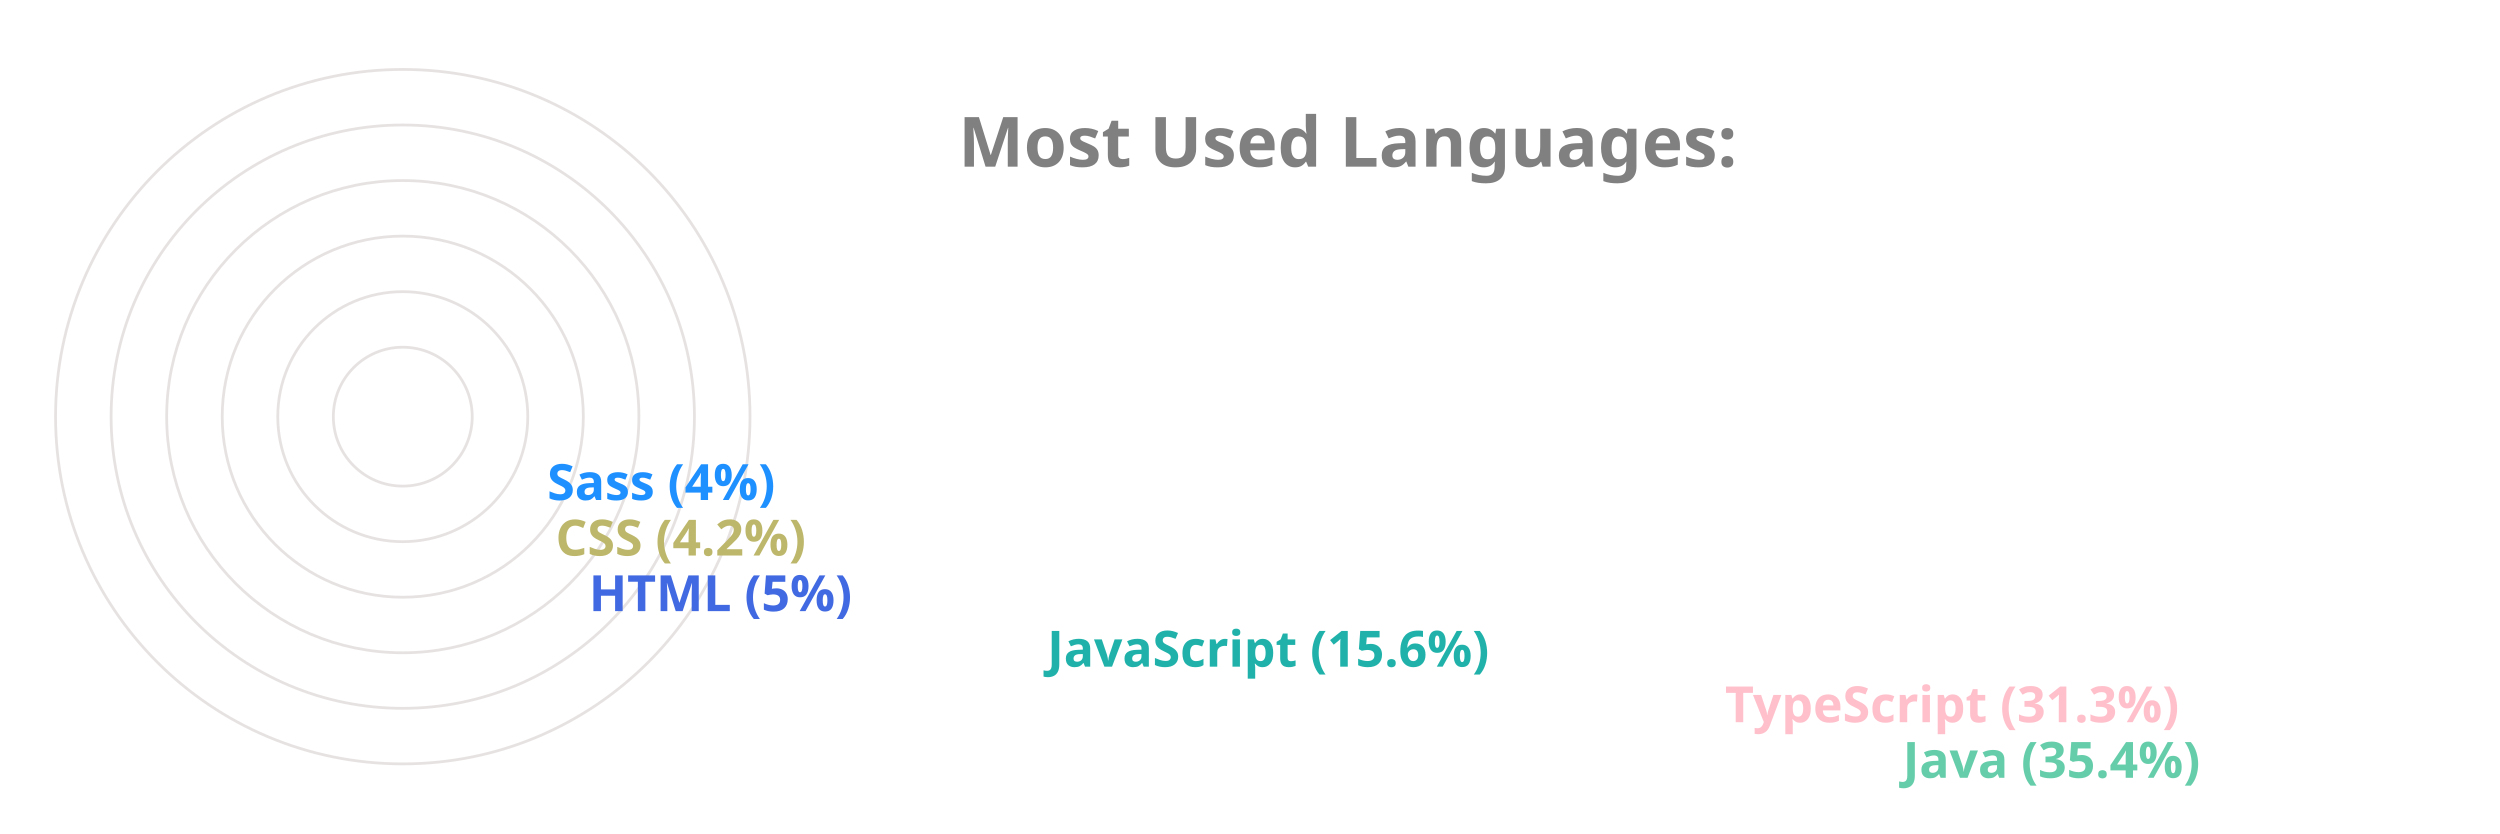
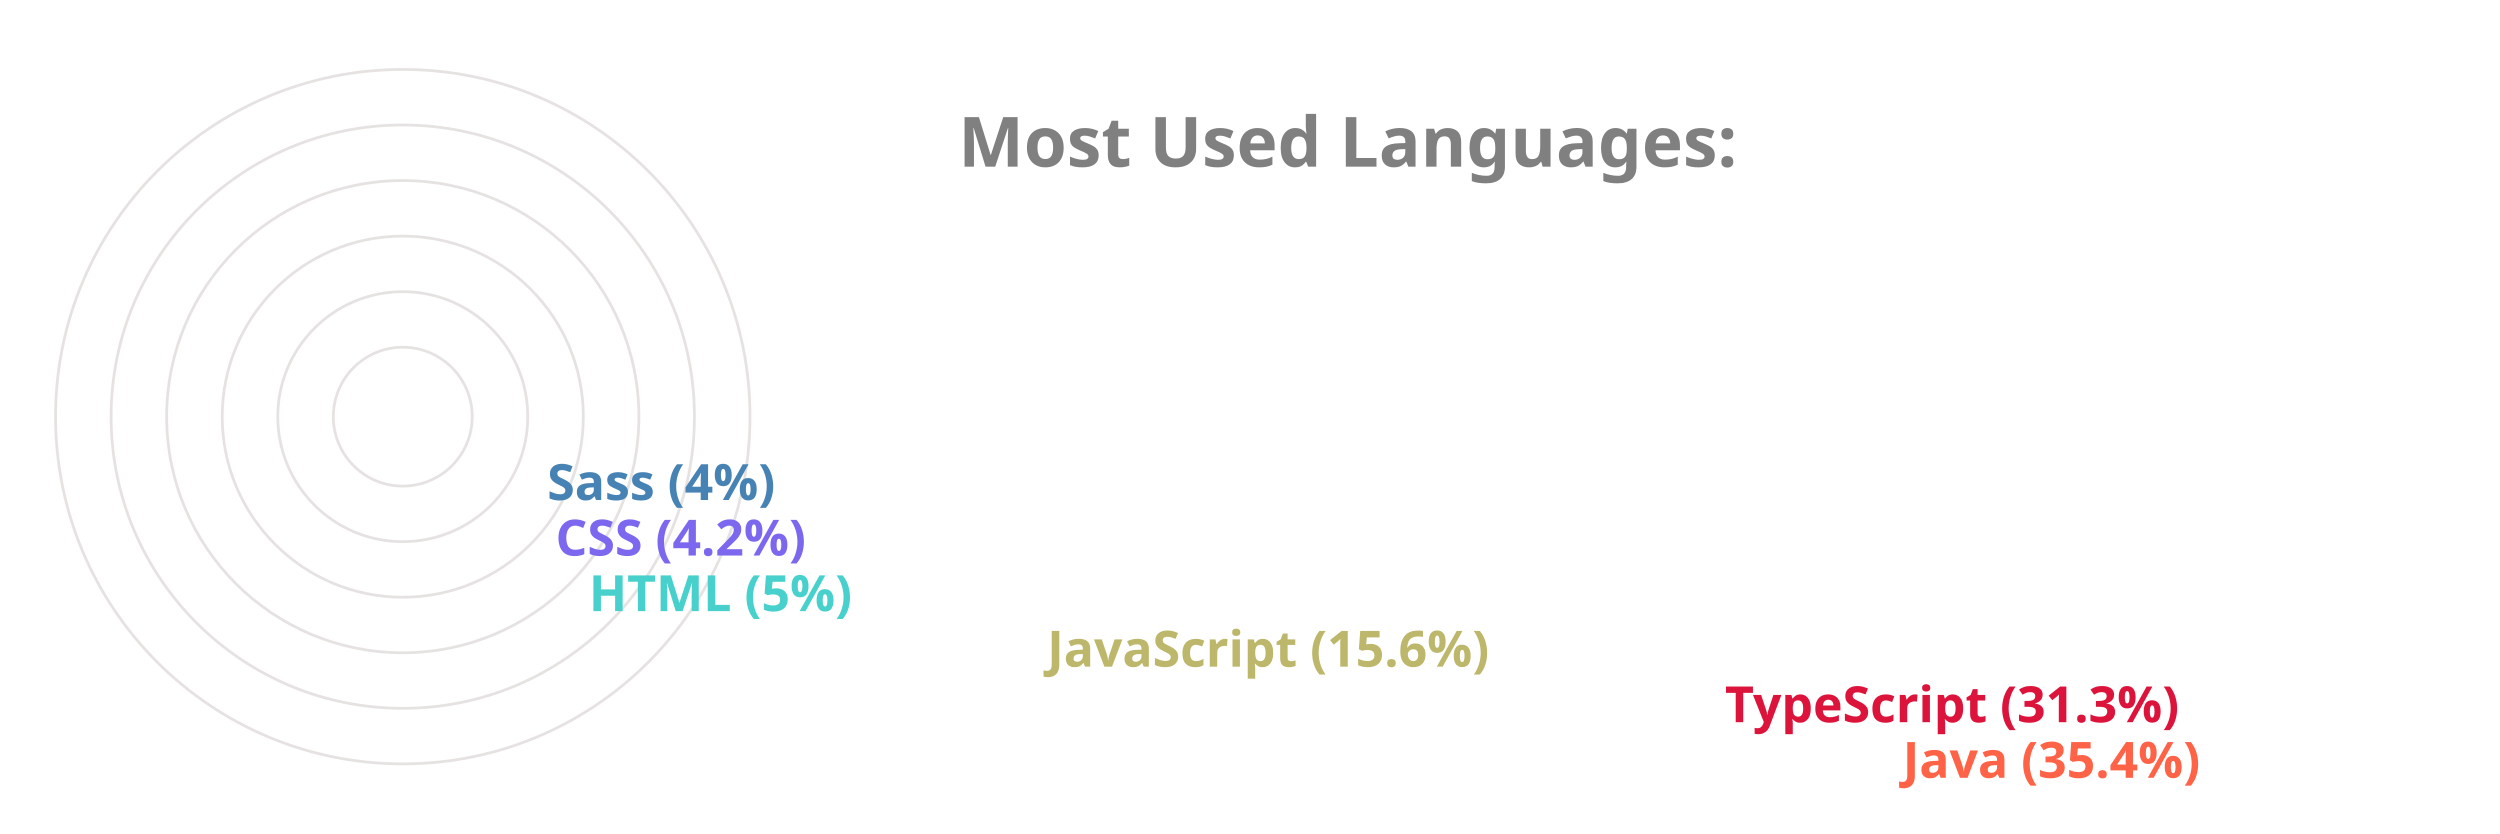
<svg xmlns="http://www.w3.org/2000/svg" viewBox="0 0 650 300" height="200px" width="600px">
  <style>
		.label {
			font: bold 25px sans-serif;
			color: #404040;
			-webkit-text-stroke: 1px white;
	  	}
		.name {
			font: bold 18px sans-serif;
			color: #404040;
	  	}

		.line {
			stroke-dasharray: 1000;
			stroke-dashoffset: 1000;
			animation: dash 3.5s ease-in-out forwards;	
			animation-iteration-count: infinite;
			animation-direction: alternate-reverse;
		}

		.path {
			stroke-dasharray: 1000;
			stroke-dashoffset: 1000;
			animation: dash 3.5s ease-in-out forwards;	
			animation-iteration-count: infinite;
			animation-direction: alternate-reverse;
		}
		  
		@keyframes dash {
			to {
				stroke-dashoffset: 0;
			}
		}

	</style>
  <g stroke="#E6E2E1" fill="none" stroke-width="1">
    <circle cx="20" cy="150" r="125" />
    <circle cx="20" cy="150" r="105" />
    <circle cx="20" cy="150" r="85" />
    <circle cx="20" cy="150" r="65" />
    <circle cx="20" cy="150" r="45" />
    <circle cx="20" cy="150" r="25" />
  </g>
  <g fill="none" stroke-width="20" class="line">
-     <line x2="550" y2="275" x1="20" y1="275" stroke="MediumAquaMarine" />
-     <line x2="486" y2="255" x1="20" y1="255" stroke="Pink" />
-     <line x2="242" y2="235" x1="20" y1="235" stroke="LightSeaGreen" />
-     <line x2="77" y2="215" x1="20" y1="215" stroke="RoyalBlue" />
-     <line x2="65" y2="195" x1="20" y1="195" stroke="DarkKhaki" />
-     <line x2="62" y2="175" x1="20" y1="175" stroke="DodgerBlue" />
+     <line x2="550" y2="275" x1="20" y1="275" stroke="Tomato" />
+     <line x2="486" y2="255" x1="20" y1="255" stroke="Crimson" />
+     <line x2="242" y2="235" x1="20" y1="235" stroke="DarkKhaki" />
+     <line x2="77" y2="215" x1="20" y1="215" stroke="MediumTurquoise" />
+     <line x2="65" y2="195" x1="20" y1="195" stroke="MediumSlateBlue" />
+     <line x2="62" y2="175" x1="20" y1="175" stroke="SteelBlue" />
  </g>
  <g fill="none" stroke-width="20" stroke-linecap="round" class="path">
-     <path d="M 20 275 A 125 125 45 0 1 -82 78" stroke="MediumAquaMarine" />
-     <path d="M 20 255 A 105 105 45 0 1 -70 95" stroke="Pink" />
-     <path d="M 20 235 A 85 85 45 0 1 -61 126" stroke="LightSeaGreen" />
-     <path d="M 20 215 A 65 65 45 0 1 -44 144" stroke="RoyalBlue" />
-     <path d="M 20 195 A 45 45 45 0 1 -24 146" stroke="DarkKhaki" />
-     <path d="M 20 175 A 25 25 45 0 1 -4 148" stroke="DodgerBlue" />
+     <path d="M 20 275 A 125 125 45 0 1 -82 78" stroke="Tomato" />
+     <path d="M 20 255 A 105 105 45 0 1 -70 95" stroke="Crimson" />
+     <path d="M 20 235 A 85 85 45 0 1 -61 126" stroke="DarkKhaki" />
+     <path d="M 20 215 A 65 65 45 0 1 -44 144" stroke="MediumTurquoise" />
+     <path d="M 20 195 A 45 45 45 0 1 -24 146" stroke="MediumSlateBlue" />
+     <path d="M 20 175 A 25 25 45 0 1 -4 148" stroke="SteelBlue" />
  </g>
  <g class="name">
-     <text x="560" y="280" fill="MediumAquaMarine">Java (35.4%)</text>
-     <text x="496" y="260" fill="Pink">TypeScript (31.3%)</text>
-     <text x="252" y="240" fill="LightSeaGreen">JavaScript (15.6%)</text>
-     <text x="87" y="220" fill="RoyalBlue">HTML (5%)</text>
-     <text x="75" y="200" fill="DarkKhaki">CSS (4.2%)</text>
-     <text x="72" y="180" fill="DodgerBlue">Sass (4%)</text>
+     <text x="560" y="280" fill="Tomato">Java (35.4%)</text>
+     <text x="496" y="260" fill="Crimson">TypeScript (31.3%)</text>
+     <text x="252" y="240" fill="DarkKhaki">JavaScript (15.6%)</text>
+     <text x="87" y="220" fill="MediumTurquoise">HTML (5%)</text>
+     <text x="75" y="200" fill="MediumSlateBlue">CSS (4.2%)</text>
+     <text x="72" y="180" fill="SteelBlue">Sass (4%)</text>
  </g>
  <g class="label">
    <text x="220" y="60" fill="grey">Most Used Languages:</text>
  </g>
</svg>
